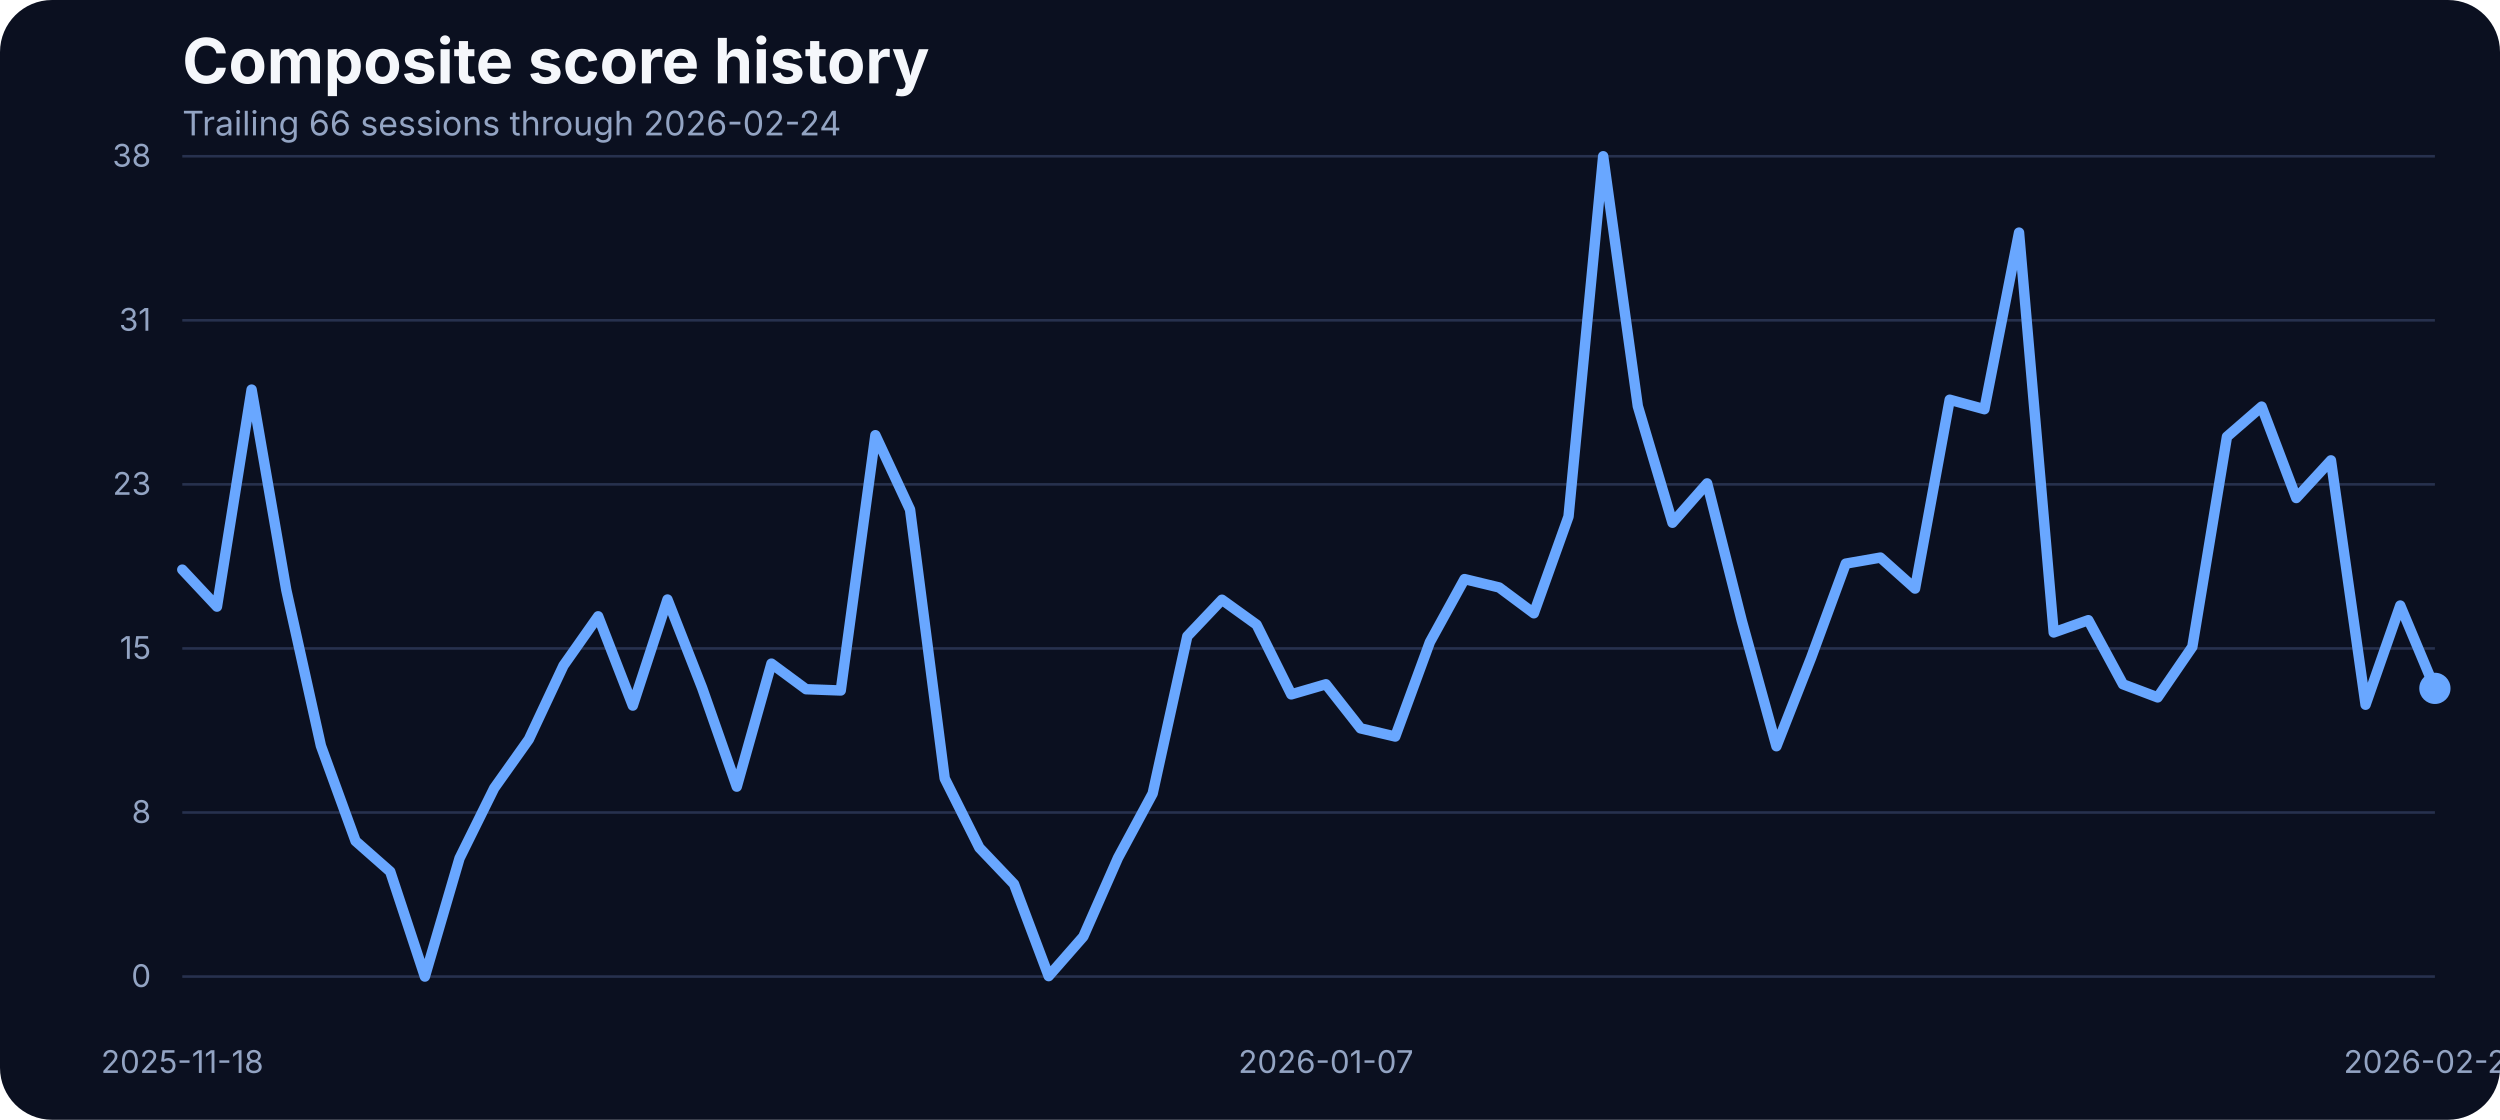
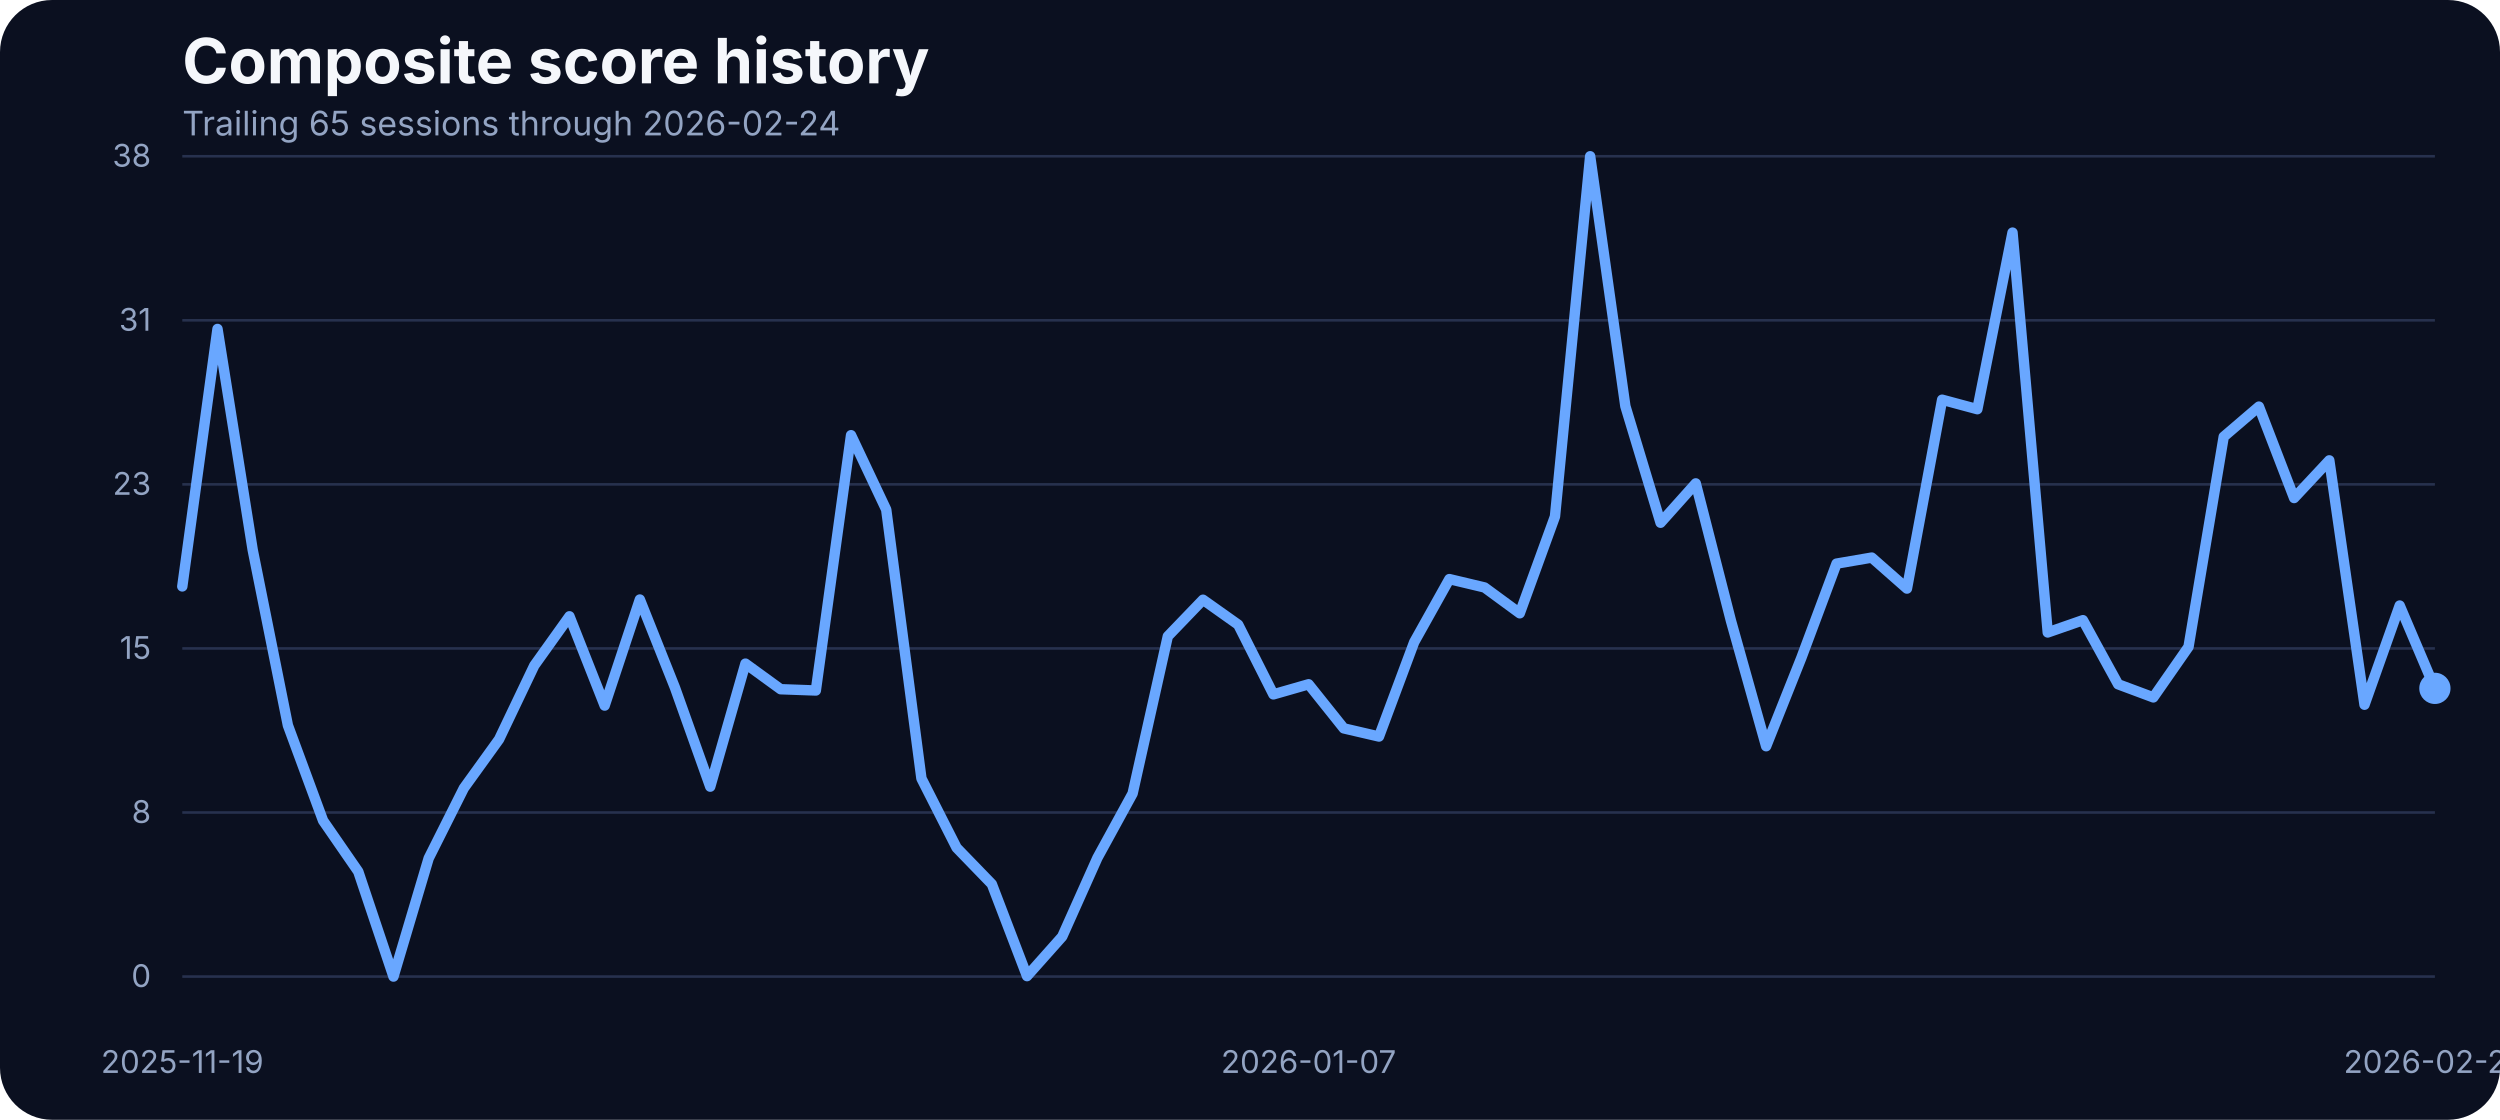
<svg xmlns="http://www.w3.org/2000/svg" width="960" height="430" viewBox="0 0 960 430" role="img" aria-label="Composite score history">
  <rect width="100%" height="100%" fill="#0b1020" rx="20" />
  <text x="70" y="32" fill="#f5f7fb" font-family="Inter, Arial, sans-serif" font-size="24" font-weight="700">Composite score history</text>
-   <text x="70" y="52" fill="#93a4c3" font-family="Inter, Arial, sans-serif" font-size="13">Trailing 66 sessions through 2026-02-24</text>
+   <text x="70" y="52" fill="#93a4c3" font-family="Inter, Arial, sans-serif" font-size="13">Trailing 65 sessions through 2026-02-24</text>
  <line x1="70" x2="935" y1="375.00" y2="375.00" stroke="#27314e" stroke-width="1" />
  <text x="58" y="379.00" text-anchor="end" fill="#93a4c3" font-family="Inter, Arial, sans-serif" font-size="12">0</text>
  <line x1="70" x2="935" y1="312.00" y2="312.00" stroke="#27314e" stroke-width="1" />
  <text x="58" y="316.00" text-anchor="end" fill="#93a4c3" font-family="Inter, Arial, sans-serif" font-size="12">8</text>
  <line x1="70" x2="935" y1="249.00" y2="249.00" stroke="#27314e" stroke-width="1" />
  <text x="58" y="253.00" text-anchor="end" fill="#93a4c3" font-family="Inter, Arial, sans-serif" font-size="12">15</text>
  <line x1="70" x2="935" y1="186.00" y2="186.00" stroke="#27314e" stroke-width="1" />
  <text x="58" y="190.00" text-anchor="end" fill="#93a4c3" font-family="Inter, Arial, sans-serif" font-size="12">23</text>
  <line x1="70" x2="935" y1="123.00" y2="123.00" stroke="#27314e" stroke-width="1" />
  <text x="58" y="127.00" text-anchor="end" fill="#93a4c3" font-family="Inter, Arial, sans-serif" font-size="12">31</text>
  <line x1="70" x2="935" y1="60.00" y2="60.00" stroke="#27314e" stroke-width="1" />
  <text x="58" y="64.00" text-anchor="end" fill="#93a4c3" font-family="Inter, Arial, sans-serif" font-size="12">38</text>
-   <text x="70.00" y="412" text-anchor="middle" fill="#93a4c3" font-family="Inter, Arial, sans-serif" font-size="12">2025-11-18</text>
-   <text x="509.15" y="412" text-anchor="middle" fill="#93a4c3" font-family="Inter, Arial, sans-serif" font-size="12">2026-01-07</text>
+   <text x="70.00" y="412" text-anchor="middle" fill="#93a4c3" font-family="Inter, Arial, sans-serif" font-size="12">2025-11-19</text>
+   <text x="502.50" y="412" text-anchor="middle" fill="#93a4c3" font-family="Inter, Arial, sans-serif" font-size="12">2026-01-07</text>
  <text x="935.00" y="412" text-anchor="middle" fill="#93a4c3" font-family="Inter, Arial, sans-serif" font-size="12">2026-02-24</text>
-   <path d="M 70.00 218.74 L 83.31 232.94 L 96.62 149.61 L 109.92 226.50 L 123.23 286.38 L 136.54 322.97 L 149.85 334.70 L 163.15 375.00 L 176.46 329.58 L 189.77 302.65 L 203.08 283.90 L 216.38 255.57 L 229.69 236.66 L 243.00 270.94 L 256.31 230.22 L 269.62 264.16 L 282.92 302.07 L 296.23 254.83 L 309.54 264.66 L 322.85 265.15 L 336.15 167.12 L 349.46 195.70 L 362.77 298.93 L 376.08 325.53 L 389.38 339.49 L 402.69 374.83 L 416.00 359.64 L 429.31 329.41 L 442.62 304.72 L 455.92 244.34 L 469.23 230.30 L 482.54 239.88 L 495.85 266.64 L 509.15 262.76 L 522.46 279.69 L 535.77 282.83 L 549.08 246.57 L 562.38 222.37 L 575.69 225.59 L 589.00 235.50 L 602.31 198.34 L 615.62 60.00 L 628.92 155.97 L 642.23 200.73 L 655.54 185.62 L 668.85 238.40 L 682.15 286.55 L 695.46 252.60 L 708.77 216.43 L 722.08 214.11 L 735.38 226.01 L 748.69 153.49 L 762.00 157.13 L 775.31 89.32 L 788.62 242.86 L 801.92 238.15 L 815.23 262.76 L 828.54 267.80 L 841.85 248.39 L 855.15 167.70 L 868.46 156.14 L 881.77 191.24 L 895.08 176.78 L 908.38 270.61 L 921.69 232.53 L 935.00 264.33" fill="none" stroke="#69a7ff" stroke-width="4" stroke-linecap="round" stroke-linejoin="round" />
+   <path d="M 70.00 225.18 L 83.52 126.32 L 97.03 211.14 L 110.55 278.53 L 124.06 315.12 L 137.58 334.70 L 151.09 375.00 L 164.61 329.58 L 178.12 302.65 L 191.64 283.90 L 205.16 255.57 L 218.67 236.66 L 232.19 270.94 L 245.70 230.22 L 259.22 264.16 L 272.73 302.07 L 286.25 254.83 L 299.77 264.66 L 313.28 265.15 L 326.80 167.12 L 340.31 195.70 L 353.83 298.93 L 367.34 325.53 L 380.86 339.49 L 394.38 374.83 L 407.89 359.64 L 421.41 329.41 L 434.92 304.72 L 448.44 244.34 L 461.95 230.30 L 475.47 239.88 L 488.98 266.64 L 502.50 262.76 L 516.02 279.69 L 529.53 282.83 L 543.05 246.57 L 556.56 222.37 L 570.08 225.59 L 583.59 235.50 L 597.11 198.34 L 610.62 60.00 L 624.14 155.97 L 637.66 200.73 L 651.17 185.62 L 664.69 238.40 L 678.20 286.55 L 691.72 252.60 L 705.23 216.43 L 718.75 214.11 L 732.27 226.01 L 745.78 153.49 L 759.30 157.13 L 772.81 89.32 L 786.33 242.86 L 799.84 238.15 L 813.36 262.76 L 826.88 267.80 L 840.39 248.39 L 853.91 167.70 L 867.42 156.14 L 880.94 191.24 L 894.45 176.78 L 907.97 270.61 L 921.48 232.53 L 935.00 264.33" fill="none" stroke="#69a7ff" stroke-width="4" stroke-linecap="round" stroke-linejoin="round" />
  <circle cx="935.00" cy="264.33" r="6" fill="#69a7ff" />
</svg>
